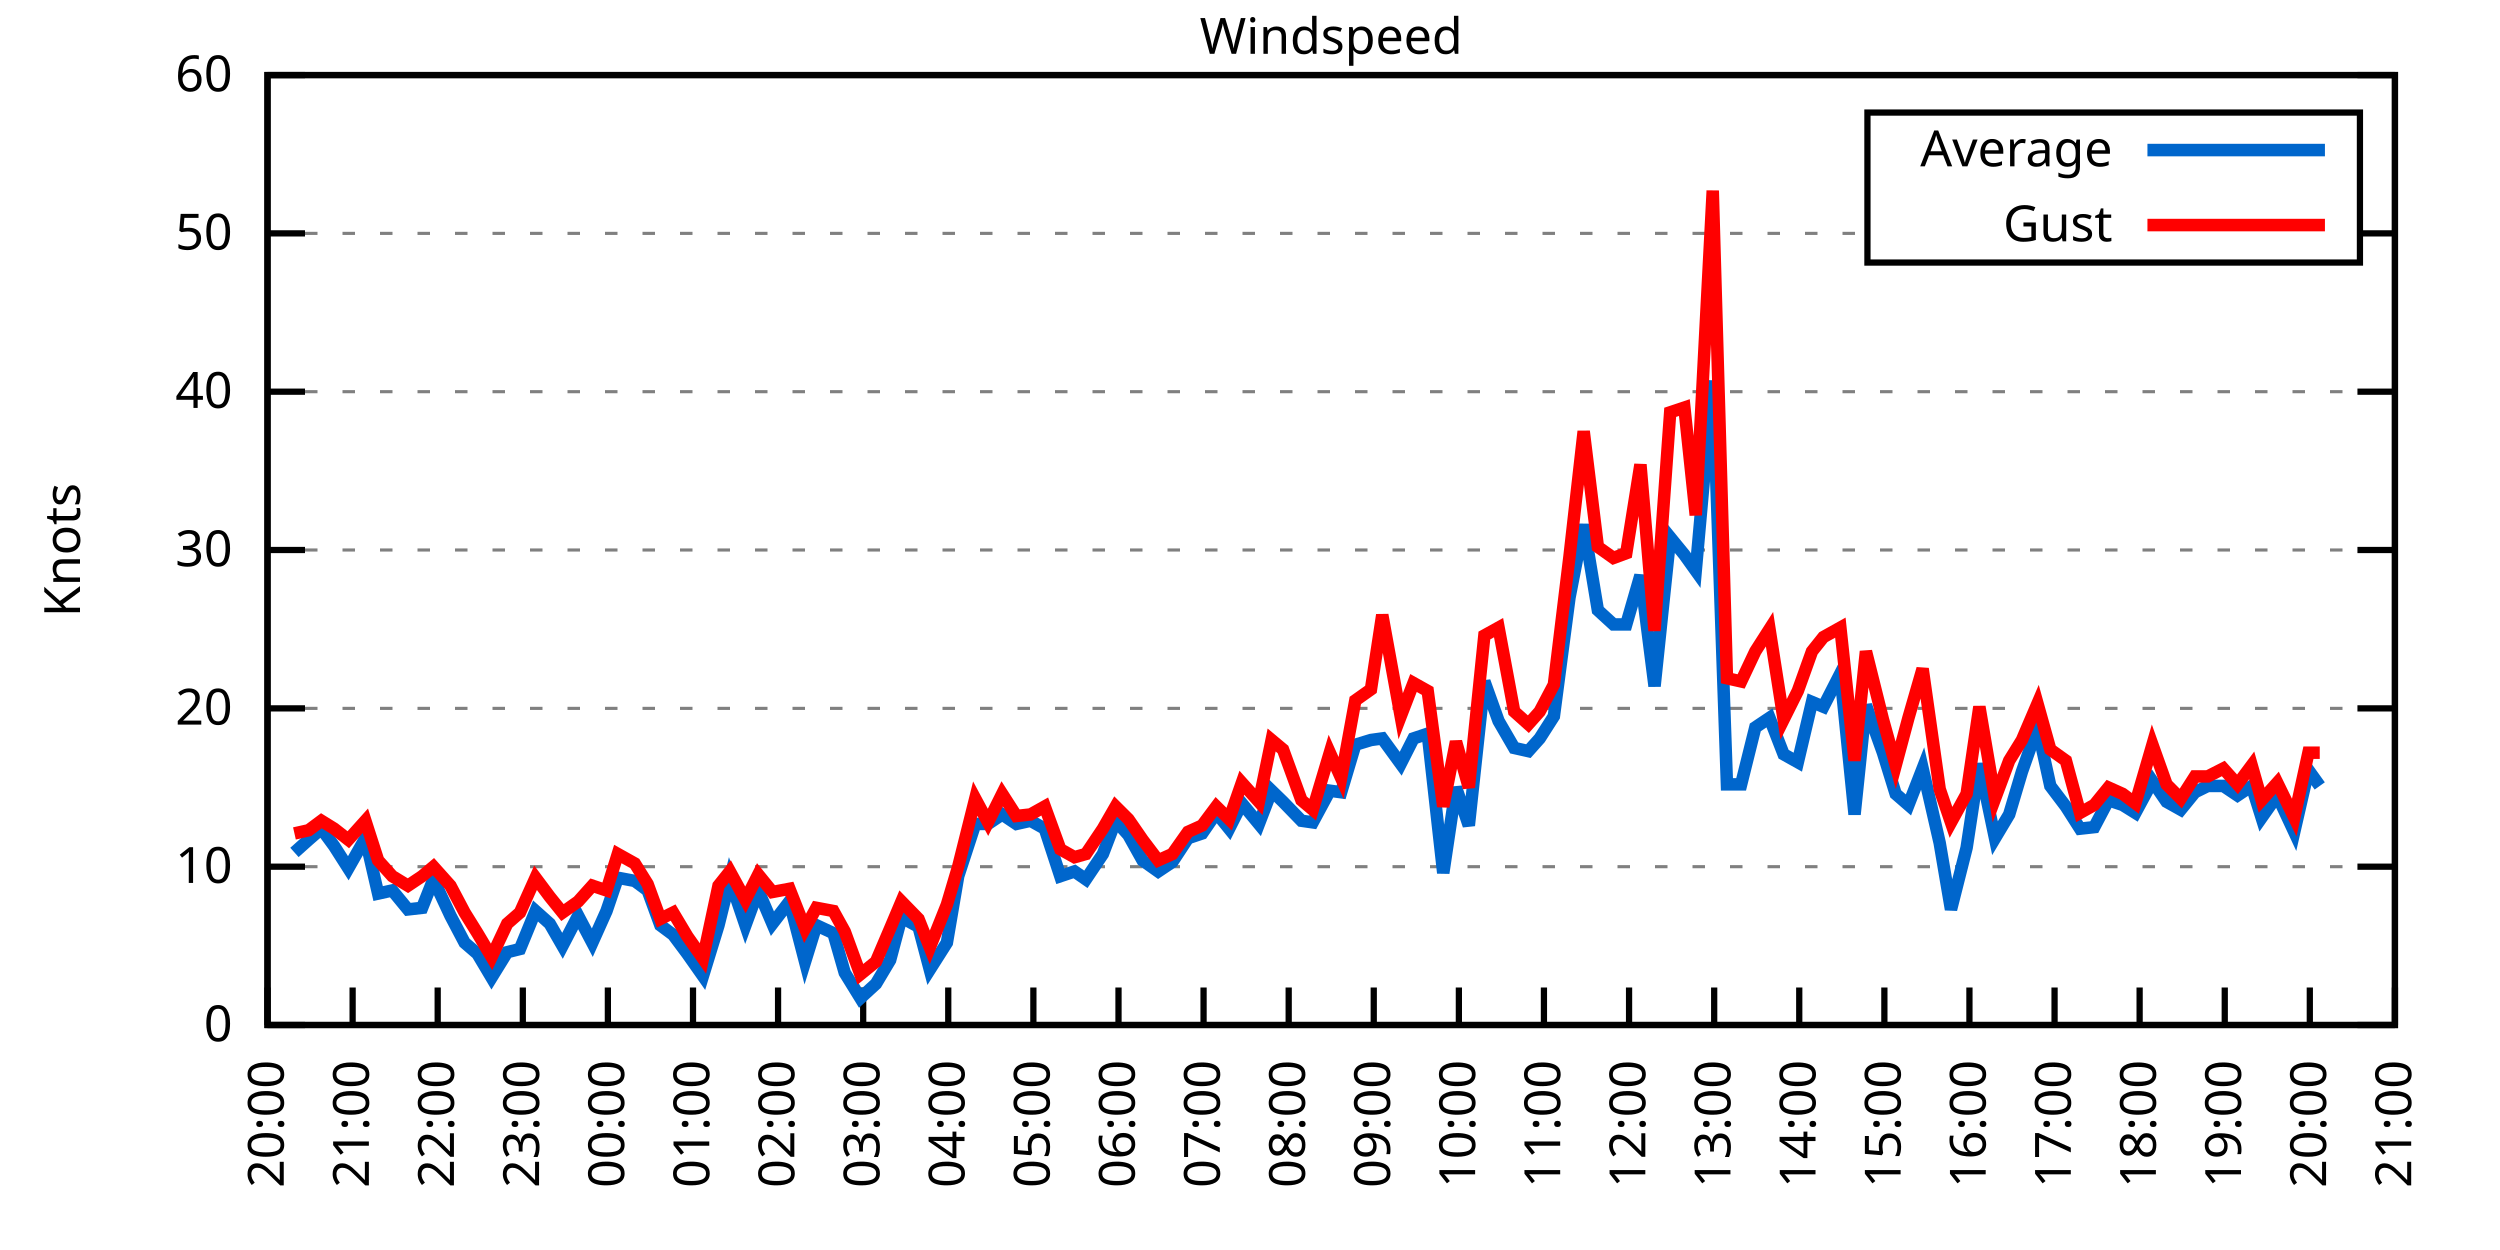
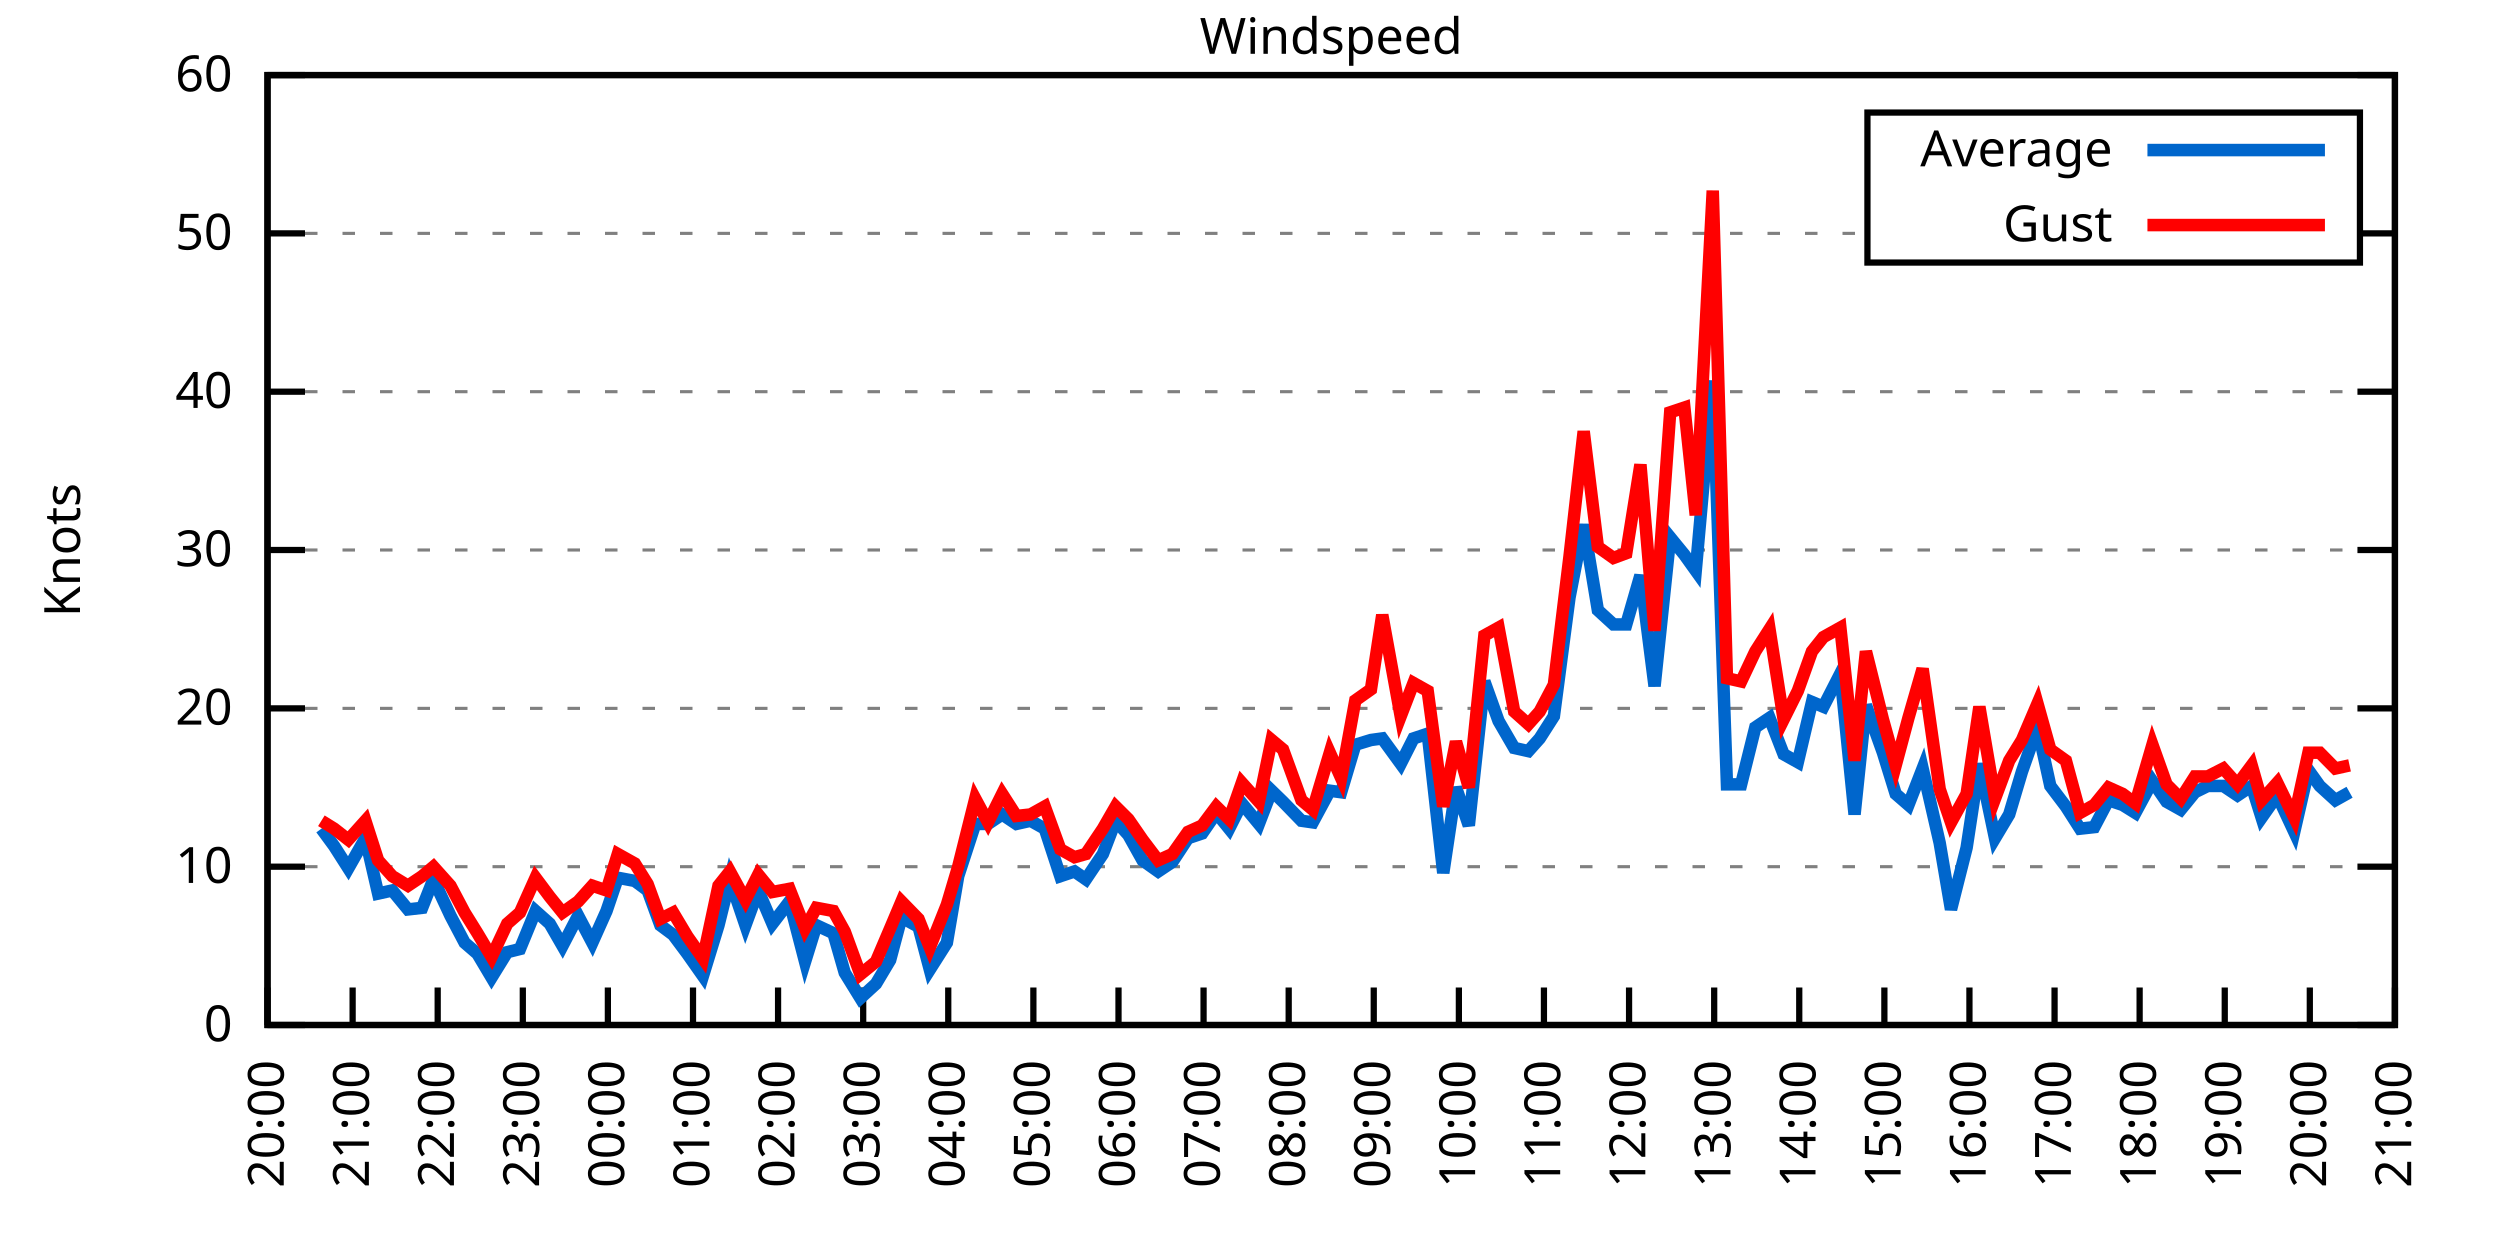
<svg xmlns="http://www.w3.org/2000/svg" xmlns:xlink="http://www.w3.org/1999/xlink" width="400" height="200" viewBox="0 0 400 200">
  <g id="gnuplot_canvas">
    <rect x="0" y="0" width="400" height="200" fill="none" />
    <defs>
      <circle id="gpDot" r="0.5" stroke-width="0.5" stroke="currentColor" />
      <path id="gpPt0" stroke-width="0.333" stroke="currentColor" d="M-1,0 h2 M0,-1 v2" />
      <path id="gpPt1" stroke-width="0.333" stroke="currentColor" d="M-1,-1 L1,1 M1,-1 L-1,1" />
      <path id="gpPt2" stroke-width="0.333" stroke="currentColor" d="M-1,0 L1,0 M0,-1 L0,1 M-1,-1 L1,1 M-1,1 L1,-1" />
      <rect id="gpPt3" stroke-width="0.333" stroke="currentColor" x="-1" y="-1" width="2" height="2" />
      <rect id="gpPt4" stroke-width="0.333" stroke="currentColor" fill="currentColor" x="-1" y="-1" width="2" height="2" />
      <circle id="gpPt5" stroke-width="0.333" stroke="currentColor" cx="0" cy="0" r="1" />
      <use xlink:href="#gpPt5" id="gpPt6" fill="currentColor" stroke="none" />
      <path id="gpPt7" stroke-width="0.333" stroke="currentColor" d="M0,-1.33 L-1.33,0.67 L1.33,0.67 z" />
      <use xlink:href="#gpPt7" id="gpPt8" fill="currentColor" stroke="none" />
      <use xlink:href="#gpPt7" id="gpPt9" stroke="currentColor" transform="rotate(180)" />
      <use xlink:href="#gpPt9" id="gpPt10" fill="currentColor" stroke="none" />
      <use xlink:href="#gpPt3" id="gpPt11" stroke="currentColor" transform="rotate(45)" />
      <use xlink:href="#gpPt11" id="gpPt12" fill="currentColor" stroke="none" />
      <path id="gpPt13" stroke-width="0.333" stroke="currentColor" d="M0,1.330 L1.265,0.411 L0.782,-1.067 L-0.782,-1.076 L-1.265,0.411 z" />
      <use xlink:href="#gpPt13" id="gpPt14" fill="currentColor" stroke="none" />
      <filter id="textbox" filterUnits="objectBoundingBox" x="0" y="0" height="1" width="1">
        <feFlood flood-color="white" flood-opacity="1" result="bgnd" />
        <feComposite in="SourceGraphic" in2="bgnd" operator="atop" />
      </filter>
      <filter id="greybox" filterUnits="objectBoundingBox" x="0" y="0" height="1" width="1">
        <feFlood flood-color="lightgrey" flood-opacity="1" result="grey" />
        <feComposite in="SourceGraphic" in2="grey" operator="atop" />
      </filter>
    </defs>
    <g fill="none" color="white" stroke="currentColor" stroke-width="1.00" stroke-linecap="butt" stroke-linejoin="miter">
</g>
    <g fill="none" color="black" stroke="currentColor" stroke-width="1.00" stroke-linecap="butt" stroke-linejoin="miter">
      <g stroke="none" shape-rendering="crispEdges">
        <polygon fill="rgb(255, 255, 255)" points="42.80,164.00 383.18,164.00 383.18,12.02 42.80,12.02 " />
      </g>
    </g>
    <g fill="none" color="black" stroke="currentColor" stroke-width="1.00" stroke-linecap="butt" stroke-linejoin="miter">
</g>
    <g fill="none" color="black" stroke="black" stroke-width="0.50" stroke-linecap="butt" stroke-linejoin="miter">
</g>
    <g fill="none" color="gray" stroke="currentColor" stroke-width="0.50" stroke-linecap="butt" stroke-linejoin="miter">
      <path stroke="gray" stroke-dasharray="2,4" class="gridline" d="M42.80,164.00 L383.19,164.00  " />
    </g>
    <g fill="none" color="gray" stroke="gray" stroke-width="1.00" stroke-linecap="butt" stroke-linejoin="miter">
</g>
    <g fill="none" color="black" stroke="currentColor" stroke-width="1.00" stroke-linecap="butt" stroke-linejoin="miter">
      <path stroke="black" d="M42.80,164.00 L48.80,164.00 M383.19,164.00 L377.19,164.00  " />
      <g transform="translate(37.20,166.60)" stroke="none" fill="black" font-family="Sans" font-size="8.00" text-anchor="end">
        <text>
          <tspan font-family="Sans"> 0</tspan>
        </text>
      </g>
    </g>
    <g fill="none" color="black" stroke="currentColor" stroke-width="1.00" stroke-linecap="butt" stroke-linejoin="miter">
</g>
    <g fill="none" color="black" stroke="black" stroke-width="0.50" stroke-linecap="butt" stroke-linejoin="miter">
</g>
    <g fill="none" color="gray" stroke="currentColor" stroke-width="0.50" stroke-linecap="butt" stroke-linejoin="miter">
      <path stroke="gray" stroke-dasharray="2,4" class="gridline" d="M42.80,138.67 L383.19,138.67  " />
    </g>
    <g fill="none" color="gray" stroke="gray" stroke-width="1.00" stroke-linecap="butt" stroke-linejoin="miter">
</g>
    <g fill="none" color="black" stroke="currentColor" stroke-width="1.00" stroke-linecap="butt" stroke-linejoin="miter">
      <path stroke="black" d="M42.80,138.67 L48.80,138.67 M383.19,138.67 L377.19,138.67  " />
      <g transform="translate(37.20,141.27)" stroke="none" fill="black" font-family="Sans" font-size="8.00" text-anchor="end">
        <text>
          <tspan font-family="Sans"> 10</tspan>
        </text>
      </g>
    </g>
    <g fill="none" color="black" stroke="currentColor" stroke-width="1.00" stroke-linecap="butt" stroke-linejoin="miter">
</g>
    <g fill="none" color="black" stroke="black" stroke-width="0.50" stroke-linecap="butt" stroke-linejoin="miter">
</g>
    <g fill="none" color="gray" stroke="currentColor" stroke-width="0.50" stroke-linecap="butt" stroke-linejoin="miter">
      <path stroke="gray" stroke-dasharray="2,4" class="gridline" d="M42.80,113.34 L383.19,113.34  " />
    </g>
    <g fill="none" color="gray" stroke="gray" stroke-width="1.00" stroke-linecap="butt" stroke-linejoin="miter">
</g>
    <g fill="none" color="black" stroke="currentColor" stroke-width="1.00" stroke-linecap="butt" stroke-linejoin="miter">
      <path stroke="black" d="M42.80,113.34 L48.80,113.34 M383.19,113.34 L377.19,113.34  " />
      <g transform="translate(37.20,115.94)" stroke="none" fill="black" font-family="Sans" font-size="8.00" text-anchor="end">
        <text>
          <tspan font-family="Sans"> 20</tspan>
        </text>
      </g>
    </g>
    <g fill="none" color="black" stroke="currentColor" stroke-width="1.00" stroke-linecap="butt" stroke-linejoin="miter">
</g>
    <g fill="none" color="black" stroke="black" stroke-width="0.50" stroke-linecap="butt" stroke-linejoin="miter">
</g>
    <g fill="none" color="gray" stroke="currentColor" stroke-width="0.50" stroke-linecap="butt" stroke-linejoin="miter">
      <path stroke="gray" stroke-dasharray="2,4" class="gridline" d="M42.80,88.00 L383.19,88.00  " />
    </g>
    <g fill="none" color="gray" stroke="gray" stroke-width="1.00" stroke-linecap="butt" stroke-linejoin="miter">
</g>
    <g fill="none" color="black" stroke="currentColor" stroke-width="1.00" stroke-linecap="butt" stroke-linejoin="miter">
      <path stroke="black" d="M42.80,88.00 L48.80,88.00 M383.19,88.00 L377.19,88.00  " />
      <g transform="translate(37.20,90.60)" stroke="none" fill="black" font-family="Sans" font-size="8.00" text-anchor="end">
        <text>
          <tspan font-family="Sans"> 30</tspan>
        </text>
      </g>
    </g>
    <g fill="none" color="black" stroke="currentColor" stroke-width="1.00" stroke-linecap="butt" stroke-linejoin="miter">
</g>
    <g fill="none" color="black" stroke="black" stroke-width="0.50" stroke-linecap="butt" stroke-linejoin="miter">
</g>
    <g fill="none" color="gray" stroke="currentColor" stroke-width="0.50" stroke-linecap="butt" stroke-linejoin="miter">
      <path stroke="gray" stroke-dasharray="2,4" class="gridline" d="M42.80,62.67 L383.19,62.67  " />
    </g>
    <g fill="none" color="gray" stroke="gray" stroke-width="1.00" stroke-linecap="butt" stroke-linejoin="miter">
</g>
    <g fill="none" color="black" stroke="currentColor" stroke-width="1.00" stroke-linecap="butt" stroke-linejoin="miter">
      <path stroke="black" d="M42.80,62.67 L48.80,62.67 M383.19,62.67 L377.19,62.67  " />
      <g transform="translate(37.20,65.27)" stroke="none" fill="black" font-family="Sans" font-size="8.00" text-anchor="end">
        <text>
          <tspan font-family="Sans"> 40</tspan>
        </text>
      </g>
    </g>
    <g fill="none" color="black" stroke="currentColor" stroke-width="1.00" stroke-linecap="butt" stroke-linejoin="miter">
</g>
    <g fill="none" color="black" stroke="black" stroke-width="0.50" stroke-linecap="butt" stroke-linejoin="miter">
</g>
    <g fill="none" color="gray" stroke="currentColor" stroke-width="0.50" stroke-linecap="butt" stroke-linejoin="miter">
      <path stroke="gray" stroke-dasharray="2,4" class="gridline" d="M42.80,37.34 L298.79,37.34 M377.59,37.34 L383.19,37.34  " />
    </g>
    <g fill="none" color="gray" stroke="gray" stroke-width="1.00" stroke-linecap="butt" stroke-linejoin="miter">
</g>
    <g fill="none" color="black" stroke="currentColor" stroke-width="1.00" stroke-linecap="butt" stroke-linejoin="miter">
      <path stroke="black" d="M42.80,37.34 L48.80,37.34 M383.19,37.34 L377.19,37.34  " />
      <g transform="translate(37.20,39.94)" stroke="none" fill="black" font-family="Sans" font-size="8.00" text-anchor="end">
        <text>
          <tspan font-family="Sans"> 50</tspan>
        </text>
      </g>
    </g>
    <g fill="none" color="black" stroke="currentColor" stroke-width="1.00" stroke-linecap="butt" stroke-linejoin="miter">
</g>
    <g fill="none" color="black" stroke="black" stroke-width="0.50" stroke-linecap="butt" stroke-linejoin="miter">
</g>
    <g fill="none" color="gray" stroke="currentColor" stroke-width="0.50" stroke-linecap="butt" stroke-linejoin="miter">
      <path stroke="gray" stroke-dasharray="2,4" class="gridline" d="M42.80,12.01 L383.19,12.01  " />
    </g>
    <g fill="none" color="gray" stroke="gray" stroke-width="1.00" stroke-linecap="butt" stroke-linejoin="miter">
</g>
    <g fill="none" color="black" stroke="currentColor" stroke-width="1.00" stroke-linecap="butt" stroke-linejoin="miter">
      <path stroke="black" d="M42.80,12.01 L48.80,12.01 M383.19,12.01 L377.19,12.01  " />
      <g transform="translate(37.20,14.61)" stroke="none" fill="black" font-family="Sans" font-size="8.00" text-anchor="end">
        <text>
          <tspan font-family="Sans"> 60</tspan>
        </text>
      </g>
    </g>
    <g fill="none" color="black" stroke="currentColor" stroke-width="1.00" stroke-linecap="butt" stroke-linejoin="miter">
      <path stroke="black" d="M42.80,164.00 L42.80,158.00  " />
      <g transform="translate(45.40,169.60) rotate(270.00)" stroke="none" fill="black" font-family="Sans" font-size="8.00" text-anchor="end">
        <text>
          <tspan font-family="Sans">20:00</tspan>
        </text>
      </g>
    </g>
    <g fill="none" color="black" stroke="currentColor" stroke-width="1.00" stroke-linecap="butt" stroke-linejoin="miter">
      <path stroke="black" d="M56.42,164.00 L56.42,158.00  " />
      <g transform="translate(59.02,169.60) rotate(270.00)" stroke="none" fill="black" font-family="Sans" font-size="8.00" text-anchor="end">
        <text>
          <tspan font-family="Sans">21:00</tspan>
        </text>
      </g>
    </g>
    <g fill="none" color="black" stroke="currentColor" stroke-width="1.00" stroke-linecap="butt" stroke-linejoin="miter">
      <path stroke="black" d="M70.03,164.00 L70.03,158.00  " />
      <g transform="translate(72.63,169.60) rotate(270.00)" stroke="none" fill="black" font-family="Sans" font-size="8.00" text-anchor="end">
        <text>
          <tspan font-family="Sans">22:00</tspan>
        </text>
      </g>
    </g>
    <g fill="none" color="black" stroke="currentColor" stroke-width="1.00" stroke-linecap="butt" stroke-linejoin="miter">
      <path stroke="black" d="M83.65,164.00 L83.65,158.00  " />
      <g transform="translate(86.25,169.60) rotate(270.00)" stroke="none" fill="black" font-family="Sans" font-size="8.00" text-anchor="end">
        <text>
          <tspan font-family="Sans">23:00</tspan>
        </text>
      </g>
    </g>
    <g fill="none" color="black" stroke="currentColor" stroke-width="1.00" stroke-linecap="butt" stroke-linejoin="miter">
      <path stroke="black" d="M97.26,164.00 L97.26,158.00  " />
      <g transform="translate(99.86,169.60) rotate(270.00)" stroke="none" fill="black" font-family="Sans" font-size="8.00" text-anchor="end">
        <text>
          <tspan font-family="Sans">00:00</tspan>
        </text>
      </g>
    </g>
    <g fill="none" color="black" stroke="currentColor" stroke-width="1.00" stroke-linecap="butt" stroke-linejoin="miter">
      <path stroke="black" d="M110.88,164.00 L110.88,158.00  " />
      <g transform="translate(113.48,169.60) rotate(270.00)" stroke="none" fill="black" font-family="Sans" font-size="8.00" text-anchor="end">
        <text>
          <tspan font-family="Sans">01:00</tspan>
        </text>
      </g>
    </g>
    <g fill="none" color="black" stroke="currentColor" stroke-width="1.00" stroke-linecap="butt" stroke-linejoin="miter">
      <path stroke="black" d="M124.49,164.00 L124.49,158.00  " />
      <g transform="translate(127.09,169.60) rotate(270.00)" stroke="none" fill="black" font-family="Sans" font-size="8.00" text-anchor="end">
        <text>
          <tspan font-family="Sans">02:00</tspan>
        </text>
      </g>
    </g>
    <g fill="none" color="black" stroke="currentColor" stroke-width="1.00" stroke-linecap="butt" stroke-linejoin="miter">
      <path stroke="black" d="M138.11,164.00 L138.11,158.00  " />
      <g transform="translate(140.71,169.60) rotate(270.00)" stroke="none" fill="black" font-family="Sans" font-size="8.00" text-anchor="end">
        <text>
          <tspan font-family="Sans">03:00</tspan>
        </text>
      </g>
    </g>
    <g fill="none" color="black" stroke="currentColor" stroke-width="1.00" stroke-linecap="butt" stroke-linejoin="miter">
      <path stroke="black" d="M151.72,164.00 L151.72,158.00  " />
      <g transform="translate(154.32,169.60) rotate(270.00)" stroke="none" fill="black" font-family="Sans" font-size="8.00" text-anchor="end">
        <text>
          <tspan font-family="Sans">04:00</tspan>
        </text>
      </g>
    </g>
    <g fill="none" color="black" stroke="currentColor" stroke-width="1.00" stroke-linecap="butt" stroke-linejoin="miter">
      <path stroke="black" d="M165.34,164.00 L165.34,158.00  " />
      <g transform="translate(167.94,169.60) rotate(270.00)" stroke="none" fill="black" font-family="Sans" font-size="8.00" text-anchor="end">
        <text>
          <tspan font-family="Sans">05:00</tspan>
        </text>
      </g>
    </g>
    <g fill="none" color="black" stroke="currentColor" stroke-width="1.00" stroke-linecap="butt" stroke-linejoin="miter">
      <path stroke="black" d="M178.96,164.00 L178.96,158.00  " />
      <g transform="translate(181.56,169.60) rotate(270.00)" stroke="none" fill="black" font-family="Sans" font-size="8.00" text-anchor="end">
        <text>
          <tspan font-family="Sans">06:00</tspan>
        </text>
      </g>
    </g>
    <g fill="none" color="black" stroke="currentColor" stroke-width="1.00" stroke-linecap="butt" stroke-linejoin="miter">
      <path stroke="black" d="M192.57,164.00 L192.57,158.00  " />
      <g transform="translate(195.17,169.60) rotate(270.00)" stroke="none" fill="black" font-family="Sans" font-size="8.00" text-anchor="end">
        <text>
          <tspan font-family="Sans">07:00</tspan>
        </text>
      </g>
    </g>
    <g fill="none" color="black" stroke="currentColor" stroke-width="1.00" stroke-linecap="butt" stroke-linejoin="miter">
      <path stroke="black" d="M206.19,164.00 L206.19,158.00  " />
      <g transform="translate(208.79,169.60) rotate(270.00)" stroke="none" fill="black" font-family="Sans" font-size="8.00" text-anchor="end">
        <text>
          <tspan font-family="Sans">08:00</tspan>
        </text>
      </g>
    </g>
    <g fill="none" color="black" stroke="currentColor" stroke-width="1.00" stroke-linecap="butt" stroke-linejoin="miter">
      <path stroke="black" d="M219.80,164.00 L219.80,158.00  " />
      <g transform="translate(222.40,169.60) rotate(270.00)" stroke="none" fill="black" font-family="Sans" font-size="8.00" text-anchor="end">
        <text>
          <tspan font-family="Sans">09:00</tspan>
        </text>
      </g>
    </g>
    <g fill="none" color="black" stroke="currentColor" stroke-width="1.00" stroke-linecap="butt" stroke-linejoin="miter">
      <path stroke="black" d="M233.42,164.00 L233.42,158.00  " />
      <g transform="translate(236.02,169.60) rotate(270.00)" stroke="none" fill="black" font-family="Sans" font-size="8.00" text-anchor="end">
        <text>
          <tspan font-family="Sans">10:00</tspan>
        </text>
      </g>
    </g>
    <g fill="none" color="black" stroke="currentColor" stroke-width="1.00" stroke-linecap="butt" stroke-linejoin="miter">
      <path stroke="black" d="M247.03,164.00 L247.03,158.00  " />
      <g transform="translate(249.63,169.60) rotate(270.00)" stroke="none" fill="black" font-family="Sans" font-size="8.00" text-anchor="end">
        <text>
          <tspan font-family="Sans">11:00</tspan>
        </text>
      </g>
    </g>
    <g fill="none" color="black" stroke="currentColor" stroke-width="1.00" stroke-linecap="butt" stroke-linejoin="miter">
      <path stroke="black" d="M260.65,164.00 L260.65,158.00  " />
      <g transform="translate(263.25,169.60) rotate(270.00)" stroke="none" fill="black" font-family="Sans" font-size="8.00" text-anchor="end">
        <text>
          <tspan font-family="Sans">12:00</tspan>
        </text>
      </g>
    </g>
    <g fill="none" color="black" stroke="currentColor" stroke-width="1.00" stroke-linecap="butt" stroke-linejoin="miter">
      <path stroke="black" d="M274.27,164.00 L274.27,158.00  " />
      <g transform="translate(276.87,169.60) rotate(270.00)" stroke="none" fill="black" font-family="Sans" font-size="8.00" text-anchor="end">
        <text>
          <tspan font-family="Sans">13:00</tspan>
        </text>
      </g>
    </g>
    <g fill="none" color="black" stroke="currentColor" stroke-width="1.00" stroke-linecap="butt" stroke-linejoin="miter">
      <path stroke="black" d="M287.88,164.00 L287.88,158.00  " />
      <g transform="translate(290.48,169.60) rotate(270.00)" stroke="none" fill="black" font-family="Sans" font-size="8.00" text-anchor="end">
        <text>
          <tspan font-family="Sans">14:00</tspan>
        </text>
      </g>
    </g>
    <g fill="none" color="black" stroke="currentColor" stroke-width="1.00" stroke-linecap="butt" stroke-linejoin="miter">
      <path stroke="black" d="M301.50,164.00 L301.50,158.00  " />
      <g transform="translate(304.10,169.60) rotate(270.00)" stroke="none" fill="black" font-family="Sans" font-size="8.00" text-anchor="end">
        <text>
          <tspan font-family="Sans">15:00</tspan>
        </text>
      </g>
    </g>
    <g fill="none" color="black" stroke="currentColor" stroke-width="1.00" stroke-linecap="butt" stroke-linejoin="miter">
      <path stroke="black" d="M315.11,164.00 L315.11,158.00  " />
      <g transform="translate(317.71,169.60) rotate(270.00)" stroke="none" fill="black" font-family="Sans" font-size="8.00" text-anchor="end">
        <text>
          <tspan font-family="Sans">16:00</tspan>
        </text>
      </g>
    </g>
    <g fill="none" color="black" stroke="currentColor" stroke-width="1.00" stroke-linecap="butt" stroke-linejoin="miter">
      <path stroke="black" d="M328.73,164.00 L328.73,158.00  " />
      <g transform="translate(331.33,169.60) rotate(270.00)" stroke="none" fill="black" font-family="Sans" font-size="8.00" text-anchor="end">
        <text>
          <tspan font-family="Sans">17:00</tspan>
        </text>
      </g>
    </g>
    <g fill="none" color="black" stroke="currentColor" stroke-width="1.00" stroke-linecap="butt" stroke-linejoin="miter">
      <path stroke="black" d="M342.34,164.00 L342.34,158.00  " />
      <g transform="translate(344.94,169.60) rotate(270.00)" stroke="none" fill="black" font-family="Sans" font-size="8.00" text-anchor="end">
        <text>
          <tspan font-family="Sans">18:00</tspan>
        </text>
      </g>
    </g>
    <g fill="none" color="black" stroke="currentColor" stroke-width="1.00" stroke-linecap="butt" stroke-linejoin="miter">
      <path stroke="black" d="M355.96,164.00 L355.96,158.00  " />
      <g transform="translate(358.56,169.60) rotate(270.00)" stroke="none" fill="black" font-family="Sans" font-size="8.00" text-anchor="end">
        <text>
          <tspan font-family="Sans">19:00</tspan>
        </text>
      </g>
    </g>
    <g fill="none" color="black" stroke="currentColor" stroke-width="1.00" stroke-linecap="butt" stroke-linejoin="miter">
      <path stroke="black" d="M369.57,164.00 L369.57,158.00  " />
      <g transform="translate(372.17,169.60) rotate(270.00)" stroke="none" fill="black" font-family="Sans" font-size="8.00" text-anchor="end">
        <text>
          <tspan font-family="Sans">20:00</tspan>
        </text>
      </g>
    </g>
    <g fill="none" color="black" stroke="currentColor" stroke-width="1.00" stroke-linecap="butt" stroke-linejoin="miter">
      <path stroke="black" d="M383.19,164.00 L383.19,158.00  " />
      <g transform="translate(385.79,169.60) rotate(270.00)" stroke="none" fill="black" font-family="Sans" font-size="8.00" text-anchor="end">
        <text>
          <tspan font-family="Sans">21:00</tspan>
        </text>
      </g>
    </g>
    <g fill="none" color="black" stroke="currentColor" stroke-width="1.00" stroke-linecap="butt" stroke-linejoin="miter">
</g>
    <g fill="none" color="black" stroke="currentColor" stroke-width="1.00" stroke-linecap="butt" stroke-linejoin="miter">
      <path stroke="black" d="M42.80,12.01 L42.80,164.00 L383.19,164.00 L383.19,12.01 L42.80,12.01 Z  " />
    </g>
    <g fill="none" color="black" stroke="currentColor" stroke-width="1.00" stroke-linecap="butt" stroke-linejoin="miter">
</g>
    <g fill="none" color="black" stroke="currentColor" stroke-width="1.00" stroke-linecap="butt" stroke-linejoin="miter">
      <path stroke="black" d="M298.79,42.01 L298.79,18.01 L377.59,18.01 L377.59,42.01 L298.79,42.01 Z  " />
    </g>
    <g id="Windspeed_plot_1">
      <g fill="none" color="white" stroke="black" stroke-width="2.00" stroke-linecap="butt" stroke-linejoin="miter">
</g>
      <g fill="none" color="black" stroke="currentColor" stroke-width="2.00" stroke-linecap="butt" stroke-linejoin="miter">
        <g transform="translate(337.99,26.61)" stroke="none" fill="black" font-family="Sans" font-size="8.00" text-anchor="end">
          <text>
            <tspan font-family="Sans">Average</tspan>
          </text>
        </g>
      </g>
      <g fill="none" color="black" stroke="currentColor" stroke-width="2.00" stroke-linecap="butt" stroke-linejoin="miter">
-         <path stroke="rgb(  0, 102, 204)" d="M343.59,24.01 L371.99,24.01 M47.11,136.39 L49.38,134.36 L51.42,132.59 L53.47,135.38 L55.73,138.92 L58.46,134.11   L60.50,142.97 L62.77,142.47 L65.27,145.51 L67.54,145.25 L69.35,140.69 L72.07,146.52 L74.34,150.83 L76.39,152.60   L78.65,156.40 L81.15,152.35 L83.19,151.84 L85.69,145.76 L87.96,147.79 L90.00,151.33 L92.50,146.52 L94.77,150.83   L97.04,145.76 L98.85,140.44 L101.57,140.95 L103.62,142.47 L105.66,148.04 L107.70,149.56 L109.97,152.60 L112.47,156.15   L114.96,148.04 L116.78,140.69 L119.27,148.04 L121.32,142.47 L123.59,147.79 L126.31,144.24 L128.81,153.87 L130.62,148.04   L133.34,149.31 L135.16,155.64 L137.66,159.69 L140.15,157.41 L142.42,153.61 L144.24,146.77 L146.96,148.29 L148.77,155.13   L151.50,150.83 L153.31,140.19 L156.04,131.83 L158.08,131.83 L160.35,130.31 L162.62,131.83 L164.89,131.32 L167.16,132.59   L169.65,140.19 L171.92,139.43 L173.74,140.69 L176.46,136.64 L178.50,131.32 L180.54,133.60 L182.81,137.66 L185.31,139.43   L187.58,137.91 L190.08,134.11 L192.34,133.35 L194.61,130.06 L196.66,132.59 L198.70,128.54 L201.42,131.83 L203.46,126.51   L205.28,128.28 L208.23,131.32 L210.04,131.58 L212.77,126.51 L214.58,126.76 L216.85,119.16 L219.35,118.40 L221.16,118.15   L224.11,122.20 L226.16,118.15 L228.43,117.39 L230.92,139.68 L232.96,126.00 L235.01,132.08 L237.50,109.03 L239.77,115.36   L242.27,119.67 L244.54,120.18 L246.35,118.15 L248.62,114.60 L251.12,95.60 L253.39,83.95 L255.66,97.63 L258.15,99.91   L260.20,99.91 L262.47,92.06 L264.73,109.79 L267.23,85.98 L269.50,88.76 L271.32,91.30 L274.04,60.90 L276.31,125.50   L278.58,125.50 L280.85,116.38 L283.12,114.86 L285.38,120.68 L287.65,121.95 L289.92,112.32 L291.74,113.08 L294.46,107.76   L296.73,130.31 L298.55,112.83 L301.27,120.43 L303.31,127.02 L305.35,128.79 L307.62,122.96 L310.35,134.87 L312.16,145.51   L314.66,135.63 L316.70,122.20 L319.20,134.11 L321.47,130.31 L323.51,123.47 L326.00,116.38 L328.05,125.75 L330.54,129.04   L332.81,132.59 L335.08,132.34 L337.35,128.03 L339.62,128.79 L341.66,130.06 L344.39,124.99 L346.65,128.28 L348.92,129.55   L351.19,126.76 L353.24,125.75 L355.73,125.75 L358.00,127.27 L360.27,125.75 L361.86,130.82 L364.36,127.27 L367.08,133.10   L369.35,123.22 L371.16,125.75  " />
+         <path stroke="rgb(  0, 102, 204)" d="M343.59,24.01 L371.99,24.01 M51.42,132.59 L53.47,135.38 L55.73,138.92 L58.46,134.11 L60.50,142.97 L62.77,142.47   L65.27,145.51 L67.54,145.25 L69.35,140.69 L72.07,146.52 L74.34,150.83 L76.39,152.60 L78.65,156.40 L81.15,152.35   L83.19,151.84 L85.69,145.76 L87.96,147.79 L90.00,151.33 L92.50,146.52 L94.77,150.83 L97.04,145.76 L98.85,140.44   L101.57,140.95 L103.62,142.47 L105.66,148.04 L107.70,149.56 L109.97,152.60 L112.47,156.15 L114.96,148.04 L116.78,140.69   L119.27,148.04 L121.32,142.47 L123.59,147.79 L126.31,144.24 L128.81,153.87 L130.62,148.04 L133.34,149.31 L135.16,155.64   L137.66,159.69 L140.15,157.41 L142.42,153.61 L144.24,146.77 L146.96,148.29 L148.77,155.13 L151.50,150.83 L153.31,140.19   L156.04,131.83 L158.08,131.83 L160.35,130.31 L162.62,131.83 L164.89,131.32 L167.16,132.59 L169.65,140.19 L171.92,139.43   L173.74,140.69 L176.46,136.64 L178.50,131.32 L180.54,133.60 L182.81,137.66 L185.31,139.43 L187.58,137.91 L190.08,134.11   L192.34,133.35 L194.61,130.06 L196.66,132.59 L198.70,128.54 L201.42,131.83 L203.46,126.51 L205.28,128.28 L208.23,131.32   L210.04,131.58 L212.77,126.51 L214.58,126.76 L216.85,119.16 L219.35,118.40 L221.16,118.15 L224.11,122.20 L226.16,118.15   L228.43,117.39 L230.92,139.68 L232.96,126.00 L235.01,132.08 L237.50,109.03 L239.77,115.36 L242.27,119.67 L244.54,120.18   L246.35,118.15 L248.62,114.60 L251.12,95.60 L253.39,83.95 L255.66,97.63 L258.15,99.91 L260.20,99.91 L262.47,92.06   L264.73,109.79 L267.23,85.98 L269.50,88.76 L271.32,91.30 L274.04,60.90 L276.31,125.50 L278.58,125.50 L280.85,116.38   L283.12,114.86 L285.38,120.68 L287.65,121.95 L289.92,112.32 L291.74,113.08 L294.46,107.76 L296.73,130.31 L298.55,112.83   L301.27,120.43 L303.31,127.02 L305.35,128.79 L307.62,122.96 L310.35,134.87 L312.16,145.51 L314.66,135.63 L316.70,122.20   L319.20,134.11 L321.47,130.31 L323.51,123.47 L326.00,116.38 L328.05,125.75 L330.54,129.04 L332.81,132.59 L335.08,132.34   L337.35,128.03 L339.62,128.79 L341.66,130.06 L344.39,124.99 L346.65,128.28 L348.92,129.55 L351.19,126.76 L353.24,125.75   L355.73,125.75 L358.00,127.27 L360.27,125.75 L361.86,130.82 L364.36,127.27 L367.08,133.10 L369.35,123.22 L371.16,125.75   L373.66,128.03 L375.93,126.76  " />
      </g>
    </g>
    <g id="Windspeed_plot_2">
      <g fill="none" color="black" stroke="currentColor" stroke-width="2.00" stroke-linecap="butt" stroke-linejoin="miter">
        <g transform="translate(337.99,38.61)" stroke="none" fill="black" font-family="Sans" font-size="8.00" text-anchor="end">
          <text>
            <tspan font-family="Sans">Gust</tspan>
          </text>
        </g>
      </g>
      <g fill="none" color="black" stroke="currentColor" stroke-width="2.00" stroke-linecap="butt" stroke-linejoin="miter">
-         <path stroke="rgb(255,   0,   0)" d="M343.59,36.01 L371.99,36.01 M47.11,133.35 L49.38,132.84 L51.42,131.32 L53.47,132.59 L55.73,134.36 L58.46,131.32   L60.50,137.66 L62.77,140.19 L65.27,141.71 L67.54,140.19 L69.35,138.67 L72.07,141.71 L74.34,146.01 L76.39,149.31   L78.65,153.11 L81.15,147.79 L83.19,146.01 L85.69,140.44 L87.96,143.48 L90.00,146.01 L92.50,144.24 L94.77,141.71   L97.04,142.47 L98.85,136.64 L101.57,138.16 L103.62,141.45 L105.66,147.03 L107.70,146.01 L109.97,149.81 L112.47,153.36   L114.96,141.71 L116.78,139.43 L119.27,143.99 L121.32,139.93 L123.59,142.72 L126.31,142.21 L128.81,148.55 L130.62,145.25   L133.34,145.76 L135.16,149.05 L137.66,155.89 L140.15,153.87 L142.42,148.55 L144.24,144.24 L146.96,147.03 L148.77,151.59   L151.50,144.75 L153.31,138.67 L156.04,127.78 L158.08,131.58 L160.35,127.02 L162.62,130.56 L164.89,130.31 L167.16,129.04   L169.65,135.88 L171.92,137.15 L173.74,136.64 L176.46,132.59 L178.50,129.04 L180.54,131.07 L182.81,134.36 L185.31,137.66   L187.58,136.64 L190.08,133.10 L192.34,132.08 L194.61,129.04 L196.66,131.07 L198.70,125.24 L201.42,128.28 L203.46,118.40   L205.28,119.92 L208.23,128.03 L210.04,129.55 L212.77,120.43 L214.58,124.48 L216.85,112.07 L219.35,110.30 L221.16,98.39   L224.11,114.60 L226.16,109.28 L228.43,110.55 L230.92,129.04 L232.96,118.66 L235.01,126.00 L237.50,101.68 L239.77,100.42   L242.27,113.84 L244.54,115.87 L246.35,113.84 L248.62,109.54 L251.12,89.02 L253.39,69.01 L255.66,87.50 L258.15,89.27   L260.20,88.51 L262.47,74.33 L264.73,100.92 L267.23,65.97 L269.50,65.21 L271.32,82.43 L274.04,30.50 L276.31,108.52   L278.58,109.03 L280.85,104.22 L283.12,100.67 L285.38,115.11 L287.65,110.55 L289.92,104.22 L291.74,101.94 L294.46,100.42   L296.73,121.70 L298.55,104.22 L301.27,115.11 L303.31,122.46 L305.35,114.86 L307.62,107.00 L310.35,126.26 L312.16,131.58   L314.66,127.02 L316.70,113.08 L319.20,127.78 L321.47,121.70 L323.51,118.40 L326.00,112.58 L328.05,119.92 L330.54,121.70   L332.81,130.06 L335.08,128.79 L337.35,126.00 L339.62,127.02 L341.66,128.54 L344.39,119.16 L346.65,125.50 L348.92,127.78   L351.19,124.23 L353.24,124.23 L355.73,122.96 L358.00,125.50 L360.27,122.46 L361.86,128.03 L364.36,125.24 L367.08,130.82   L369.35,120.43 L371.16,120.43  " />
+         <path stroke="rgb(255,   0,   0)" d="M343.59,36.01 L371.99,36.01 M51.42,131.32 L53.47,132.59 L55.73,134.36 L58.46,131.32 L60.50,137.66 L62.77,140.19   L65.27,141.71 L67.54,140.19 L69.35,138.67 L72.07,141.71 L74.34,146.01 L76.39,149.31 L78.65,153.11 L81.15,147.79   L83.19,146.01 L85.69,140.44 L87.96,143.48 L90.00,146.01 L92.50,144.24 L94.77,141.71 L97.04,142.47 L98.85,136.64   L101.57,138.16 L103.62,141.45 L105.66,147.03 L107.70,146.01 L109.97,149.81 L112.47,153.36 L114.96,141.71 L116.78,139.43   L119.27,143.99 L121.32,139.93 L123.59,142.72 L126.31,142.21 L128.81,148.55 L130.62,145.25 L133.34,145.76 L135.16,149.05   L137.66,155.89 L140.15,153.87 L142.42,148.55 L144.24,144.24 L146.96,147.03 L148.77,151.59 L151.50,144.75 L153.31,138.67   L156.04,127.78 L158.08,131.58 L160.35,127.02 L162.62,130.56 L164.89,130.31 L167.16,129.04 L169.65,135.88 L171.92,137.15   L173.74,136.64 L176.46,132.59 L178.50,129.04 L180.54,131.07 L182.81,134.36 L185.31,137.66 L187.58,136.64 L190.08,133.10   L192.34,132.08 L194.61,129.04 L196.66,131.07 L198.70,125.24 L201.42,128.28 L203.46,118.40 L205.28,119.92 L208.23,128.03   L210.04,129.55 L212.77,120.43 L214.58,124.48 L216.85,112.07 L219.35,110.30 L221.16,98.39 L224.11,114.60 L226.16,109.28   L228.43,110.55 L230.92,129.04 L232.96,118.66 L235.01,126.00 L237.50,101.68 L239.77,100.42 L242.27,113.84 L244.54,115.87   L246.35,113.84 L248.62,109.54 L251.12,89.02 L253.39,69.01 L255.66,87.50 L258.15,89.27 L260.20,88.51 L262.47,74.33   L264.73,100.92 L267.23,65.97 L269.50,65.21 L271.32,82.43 L274.04,30.50 L276.31,108.52 L278.58,109.03 L280.85,104.22   L283.12,100.67 L285.38,115.11 L287.65,110.55 L289.92,104.22 L291.74,101.94 L294.46,100.42 L296.73,121.70 L298.55,104.22   L301.27,115.11 L303.31,122.46 L305.35,114.86 L307.62,107.00 L310.35,126.26 L312.16,131.58 L314.66,127.02 L316.70,113.08   L319.20,127.78 L321.47,121.70 L323.51,118.40 L326.00,112.58 L328.05,119.92 L330.54,121.70 L332.81,130.06 L335.08,128.79   L337.35,126.00 L339.62,127.02 L341.66,128.54 L344.39,119.16 L346.65,125.50 L348.92,127.78 L351.19,124.23 L353.24,124.23   L355.73,122.96 L358.00,125.50 L360.27,122.46 L361.86,128.03 L364.36,125.24 L367.08,130.82 L369.35,120.43 L371.16,120.43   L373.66,122.96 L375.93,122.46  " />
      </g>
    </g>
    <g fill="none" color="black" stroke="currentColor" stroke-width="2.00" stroke-linecap="butt" stroke-linejoin="miter">
</g>
    <g fill="none" color="black" stroke="black" stroke-width="1.00" stroke-linecap="butt" stroke-linejoin="miter">
</g>
    <g fill="none" color="black" stroke="currentColor" stroke-width="1.00" stroke-linecap="butt" stroke-linejoin="miter">
      <path stroke="black" d="M42.80,12.01 L42.80,164.00 L383.19,164.00 L383.19,12.01 L42.80,12.01 Z  " />
      <g transform="translate(12.80,88.01) rotate(270.00)" stroke="none" fill="black" font-family="Sans" font-size="8.00" text-anchor="middle">
        <text>
          <tspan font-family="Sans">Knots</tspan>
        </text>
      </g>
    </g>
    <g fill="none" color="black" stroke="currentColor" stroke-width="1.00" stroke-linecap="butt" stroke-linejoin="miter">
</g>
    <g fill="none" color="black" stroke="currentColor" stroke-width="1.00" stroke-linecap="butt" stroke-linejoin="miter">
      <g transform="translate(212.99,8.61)" stroke="none" fill="black" font-family="Sans" font-size="8.00" text-anchor="middle">
        <text>
          <tspan font-family="Sans">Windspeed</tspan>
        </text>
      </g>
    </g>
    <g fill="none" color="black" stroke="currentColor" stroke-width="1.00" stroke-linecap="butt" stroke-linejoin="miter">
</g>
  </g>
</svg>
